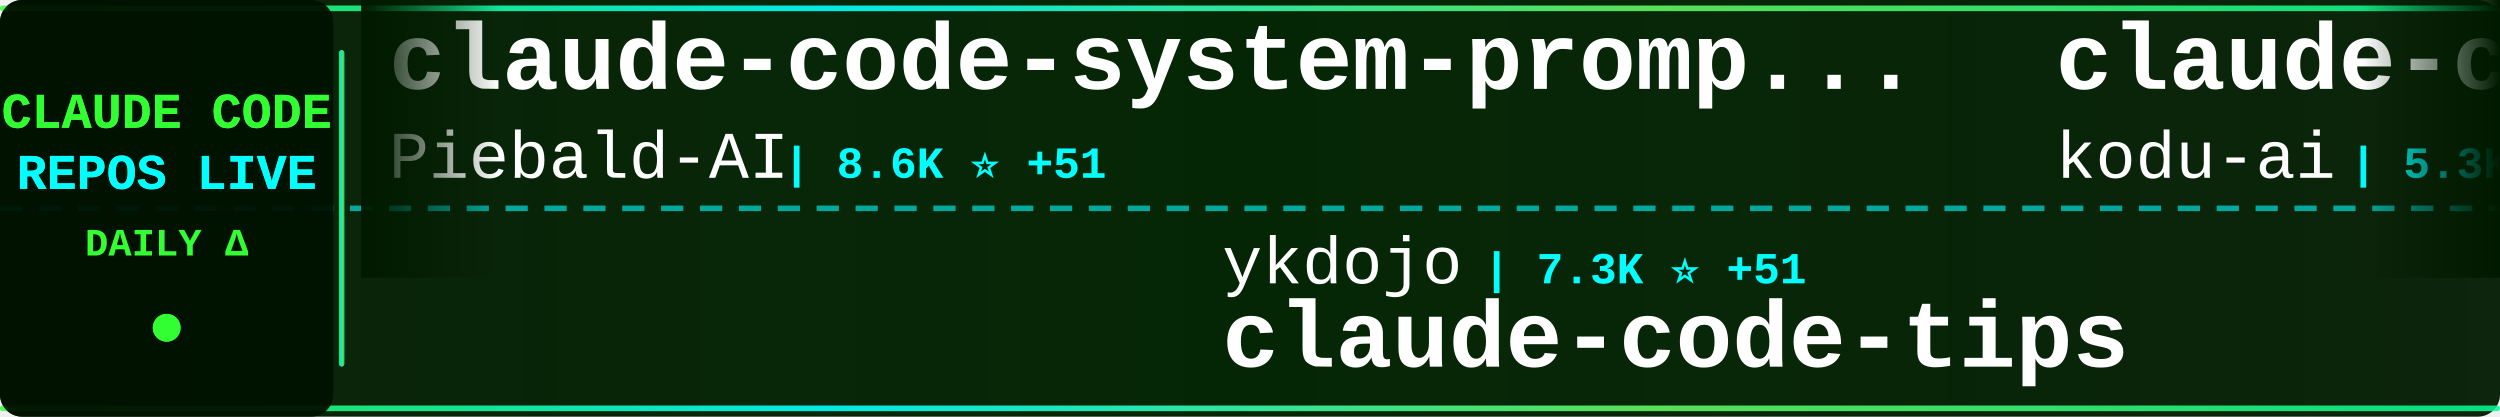
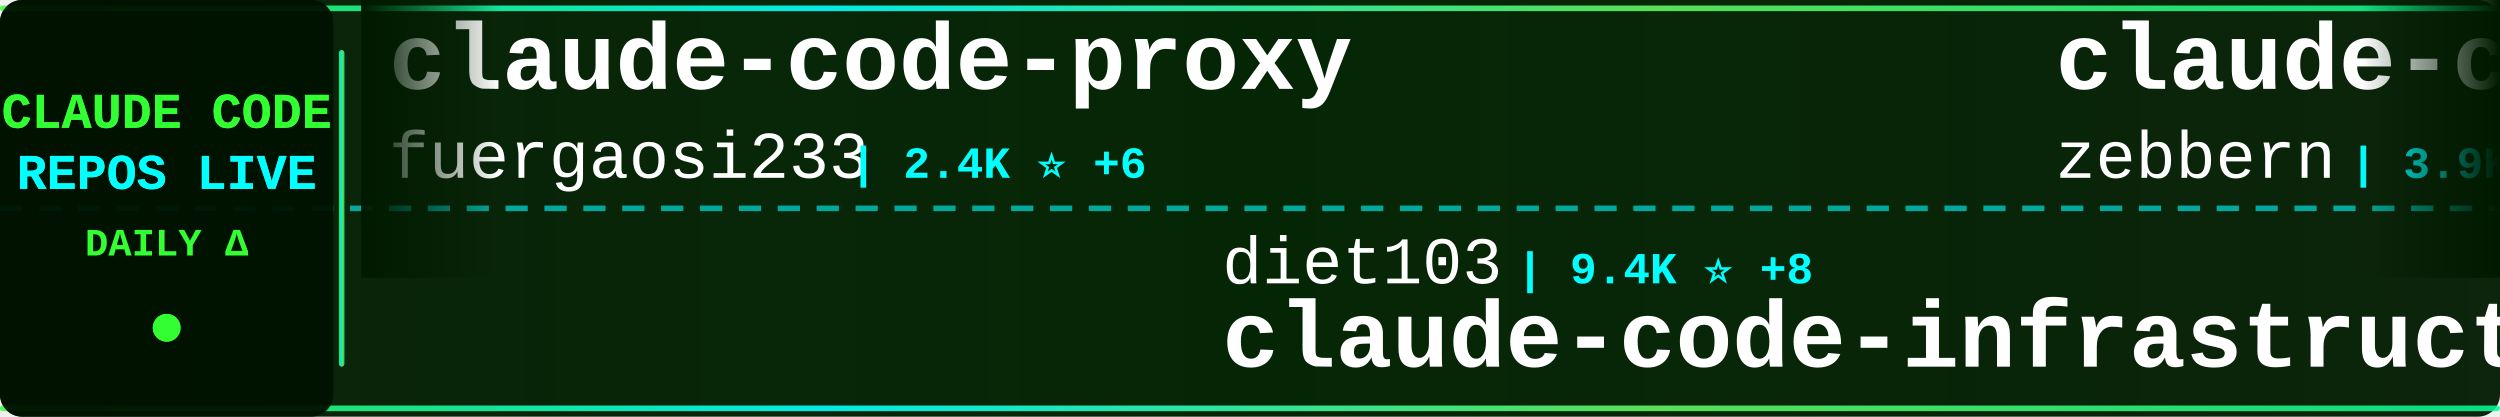
<svg xmlns="http://www.w3.org/2000/svg" width="900" height="150">
  <defs>
    <linearGradient id="tickerBg" x1="0%" y1="0%" x2="100%" y2="0%">
      <stop offset="0%" style="stop-color:#001a00;stop-opacity:0.95" />
      <stop offset="50%" style="stop-color:#002200;stop-opacity:0.98" />
      <stop offset="100%" style="stop-color:#001a00;stop-opacity:0.95" />
    </linearGradient>
    <linearGradient id="borderGrad" x1="0%" y1="0%" x2="100%" y2="0%">
      <stop offset="0%" style="stop-color:#33ff33;stop-opacity:0.85">
        <animate attributeName="stop-opacity" values="0.85;1;0.85" dur="2s" repeatCount="indefinite" />
      </stop>
      <stop offset="33%" style="stop-color:#00ffff;stop-opacity:0.9">
        <animate attributeName="stop-opacity" values="0.9;1;0.9" dur="2.2s" repeatCount="indefinite" />
      </stop>
      <stop offset="66%" style="stop-color:#66ff66;stop-opacity:0.85">
        <animate attributeName="stop-opacity" values="0.85;1;0.85" dur="1.8s" repeatCount="indefinite" />
      </stop>
      <stop offset="100%" style="stop-color:#00ff99;stop-opacity:0.85">
        <animate attributeName="stop-opacity" values="0.85;1;0.85" dur="2s" repeatCount="indefinite" />
      </stop>
    </linearGradient>
    <filter id="textGlow">
      <feGaussianBlur stdDeviation="0.1" result="coloredBlur" />
      <feMerge>
        <feMergeNode in="coloredBlur" />
        <feMergeNode in="SourceGraphic" />
      </feMerge>
    </filter>
    <filter id="metricGlow">
      <feGaussianBlur stdDeviation="0.2" result="coloredBlur" />
      <feMerge>
        <feMergeNode in="coloredBlur" />
        <feMergeNode in="SourceGraphic" />
      </feMerge>
    </filter>
    <linearGradient id="leftFade" x1="0%" y1="0%" x2="100%" y2="0%">
      <stop offset="0%" style="stop-color:#001a00;stop-opacity:1" />
      <stop offset="100%" style="stop-color:#001a00;stop-opacity:0" />
    </linearGradient>
    <linearGradient id="rightFade" x1="0%" y1="0%" x2="100%" y2="0%">
      <stop offset="0%" style="stop-color:#001a00;stop-opacity:0" />
      <stop offset="100%" style="stop-color:#001a00;stop-opacity:1" />
    </linearGradient>
  </defs>
  <rect width="900" height="150" fill="url(#tickerBg)" rx="8" />
  <rect x="0" y="2" width="900" height="2" fill="url(#borderGrad)" rx="1" />
  <rect x="0" y="146" width="900" height="2" fill="url(#borderGrad)" rx="1" />
  <line x1="0" y1="75" x2="900" y2="75" stroke="#00ffff" stroke-width="2" stroke-dasharray="8 6" opacity="0.6" />
  <rect x="0" y="0" width="120" height="150" fill="#001100" opacity="0.95" rx="8" />
  <text x="60" y="46" font-family="'Courier New', monospace" font-size="18" font-weight="bold" fill="#33ff33" text-anchor="middle" filter="url(#textGlow)">
    CLAUDE CODE
  </text>
  <text x="60" y="68" font-family="'Courier New', monospace" font-size="18" font-weight="bold" fill="#00ffff" text-anchor="middle" filter="url(#textGlow)">
    REPOS LIVE
  </text>
  <text x="60" y="92" font-family="'Courier New', monospace" font-size="14" font-weight="bold" fill="#33ff33" text-anchor="middle">
    DAILY Δ
  </text>
  <circle cx="60" cy="118" r="5" fill="#33ff33" filter="url(#metricGlow)">
    <animate attributeName="r" values="4;6;4" dur="1.5s" repeatCount="indefinite" />
    <animate attributeName="opacity" values="0.6;1;0.6" dur="1.5s" repeatCount="indefinite" />
  </circle>
  <rect x="122" y="18" width="2" height="114" fill="url(#borderGrad)" rx="1" />
  <clipPath id="tickerClip">
    <rect x="130" y="0" width="770" height="150" />
  </clipPath>
  <g clip-path="url(#tickerClip)">
    <g id="tickerItems">
      <animateTransform attributeName="transform" attributeType="XML" type="translate" from="0 0" to="-3000 0" dur="54s" repeatCount="indefinite" />
      <g transform="translate(0, 0)">
-         <text x="140" y="32" font-family="'Courier New', monospace" font-size="34" font-weight="bold" fill="#ffffff">claude-code-system-promp...</text>
-         <text x="140" y="64" font-family="'Courier New', monospace" font-size="24" font-weight="normal" fill="#ffffff" opacity="1.0">Piebald-AI</text>
-         <text x="282" y="64" font-family="'Courier New', monospace" font-size="16" font-weight="bold" fill="#00ffff"> | 8.6K ⭐ +51</text>
+         <text x="140" y="32" font-family="'Courier New', monospace" font-size="34" font-weight="bold" fill="#ffffff">claude-code-proxy</text>
+         <text x="140" y="64" font-family="'Courier New', monospace" font-size="24" font-weight="normal" fill="#ffffff" opacity="1.0">fuergaosi233</text>
+         <text x="306" y="64" font-family="'Courier New', monospace" font-size="16" font-weight="bold" fill="#00ffff"> | 2.4K ⭐ +6</text>
      </g>
      <g transform="translate(300, 0)">
-         <text x="140" y="102" font-family="'Courier New', monospace" font-size="24" font-weight="normal" fill="#ffffff" opacity="1.0">ykdojo</text>
-         <text x="234" y="102" font-family="'Courier New', monospace" font-size="16" font-weight="bold" fill="#00ffff"> | 7.3K ⭐ +51</text>
-         <text x="140" y="132" font-family="'Courier New', monospace" font-size="34" font-weight="bold" fill="#ffffff">claude-code-tips</text>
+         <text x="140" y="102" font-family="'Courier New', monospace" font-size="24" font-weight="normal" fill="#ffffff" opacity="1.0">diet103</text>
+         <text x="246" y="102" font-family="'Courier New', monospace" font-size="16" font-weight="bold" fill="#00ffff"> | 9.4K ⭐ +8</text>
+         <text x="140" y="132" font-family="'Courier New', monospace" font-size="34" font-weight="bold" fill="#ffffff">claude-code-infrastructu...</text>
      </g>
      <g transform="translate(600, 0)">
-         <text x="140" y="32" font-family="'Courier New', monospace" font-size="34" font-weight="bold" fill="#ffffff">claude-coder</text>
-         <text x="140" y="64" font-family="'Courier New', monospace" font-size="24" font-weight="normal" fill="#ffffff" opacity="1.0">kodu-ai</text>
-         <text x="246" y="64" font-family="'Courier New', monospace" font-size="16" font-weight="bold" fill="#00ffff"> | 5.3K ⭐ +2</text>
+         <text x="140" y="32" font-family="'Courier New', monospace" font-size="34" font-weight="bold" fill="#ffffff">claude-code-guide</text>
+         <text x="140" y="64" font-family="'Courier New', monospace" font-size="24" font-weight="normal" fill="#ffffff" opacity="1.0">zebbern</text>
+         <text x="246" y="64" font-family="'Courier New', monospace" font-size="16" font-weight="bold" fill="#00ffff"> | 3.9K ⭐ +7</text>
      </g>
      <g transform="translate(900, 0)">
-         <text x="140" y="102" font-family="'Courier New', monospace" font-size="24" font-weight="normal" fill="#ffffff" opacity="1.0">mehmoodosman</text>
-         <text x="306" y="102" font-family="'Courier New', monospace" font-size="16" font-weight="bold" fill="#00ffff"> | 159 ⭐ +2</text>
+         <text x="140" y="102" font-family="'Courier New', monospace" font-size="24" font-weight="normal" fill="#ffffff" opacity="1.0">fazxes</text>
+         <text x="234" y="102" font-family="'Courier New', monospace" font-size="16" font-weight="bold" fill="#00ffff"> | 200 ⭐</text>
+         <text x="140" y="132" font-family="'Courier New', monospace" font-size="34" font-weight="bold" fill="#ffffff">Claude-code</text>
+       </g>
+       <g transform="translate(1200, 0)">
+         <text x="140" y="32" font-family="'Courier New', monospace" font-size="34" font-weight="bold" fill="#ffffff">claude-code-ultimate-gui...</text>
+         <text x="140" y="64" font-family="'Courier New', monospace" font-size="24" font-weight="normal" fill="#ffffff" opacity="1.0">FlorianBruniaux</text>
+         <text x="342" y="64" font-family="'Courier New', monospace" font-size="16" font-weight="bold" fill="#00ffff"> | 3.2K ⭐ +53</text>
+       </g>
+       <g transform="translate(1500, 0)">
+         <text x="140" y="102" font-family="'Courier New', monospace" font-size="24" font-weight="normal" fill="#ffffff" opacity="1.0">ChrisWiles</text>
+         <text x="282" y="102" font-family="'Courier New', monospace" font-size="16" font-weight="bold" fill="#00ffff"> | 5.8K ⭐ +12</text>
+         <text x="140" y="132" font-family="'Courier New', monospace" font-size="34" font-weight="bold" fill="#ffffff">claude-code-showcase</text>
+       </g>
+       <g transform="translate(1800, 0)">
+         <text x="140" y="32" font-family="'Courier New', monospace" font-size="34" font-weight="bold" fill="#ffffff">claude-code</text>
+         <text x="140" y="64" font-family="'Courier New', monospace" font-size="24" font-weight="normal" fill="#ffffff" opacity="1.0">mehmoodosman</text>
+         <text x="306" y="64" font-family="'Courier New', monospace" font-size="16" font-weight="bold" fill="#00ffff"> | 160 ⭐ +3</text>
+       </g>
+       <g transform="translate(2100, 0)">
+         <text x="140" y="102" font-family="'Courier New', monospace" font-size="24" font-weight="normal" fill="#ffffff" opacity="1.0">chauncygu</text>
+         <text x="270" y="102" font-family="'Courier New', monospace" font-size="16" font-weight="bold" fill="#00ffff"> | 2.0K ⭐ +34</text>
+         <text x="140" y="132" font-family="'Courier New', monospace" font-size="34" font-weight="bold" fill="#ffffff">collection-claude-code-s...</text>
+       </g>
+       <g transform="translate(2400, 0)">
+         <text x="140" y="32" font-family="'Courier New', monospace" font-size="34" font-weight="bold" fill="#ffffff">Claude-Code-Source-Study</text>
+         <text x="140" y="64" font-family="'Courier New', monospace" font-size="24" font-weight="normal" fill="#ffffff" opacity="1.0">luyao618</text>
+         <text x="258" y="64" font-family="'Courier New', monospace" font-size="16" font-weight="bold" fill="#00ffff"> | 1.1K ⭐ +16</text>
+       </g>
+       <g transform="translate(2700, 0)">
+         <text x="140" y="102" font-family="'Courier New', monospace" font-size="24" font-weight="normal" fill="#ffffff" opacity="1.0">RishabhK103</text>
+         <text x="294" y="102" font-family="'Courier New', monospace" font-size="16" font-weight="bold" fill="#00ffff"> | 54 ⭐</text>
        <text x="140" y="132" font-family="'Courier New', monospace" font-size="34" font-weight="bold" fill="#ffffff">claude-code</text>
      </g>
-       <g transform="translate(1200, 0)">
-         <text x="140" y="32" font-family="'Courier New', monospace" font-size="34" font-weight="bold" fill="#ffffff">claude-code</text>
-         <text x="140" y="64" font-family="'Courier New', monospace" font-size="24" font-weight="normal" fill="#ffffff" opacity="1.0">claude-code-best</text>
-         <text x="354" y="64" font-family="'Courier New', monospace" font-size="16" font-weight="bold" fill="#00ffff"> | 15.3K ⭐ +178</text>
-       </g>
-       <g transform="translate(1500, 0)">
-         <text x="140" y="102" font-family="'Courier New', monospace" font-size="24" font-weight="normal" fill="#ffffff" opacity="1.0">anthropics</text>
-         <text x="282" y="102" font-family="'Courier New', monospace" font-size="16" font-weight="bold" fill="#00ffff"> | 7.0K ⭐ +22</text>
-         <text x="140" y="132" font-family="'Courier New', monospace" font-size="34" font-weight="bold" fill="#ffffff">claude-code-action</text>
-       </g>
-       <g transform="translate(1800, 0)">
-         <text x="140" y="32" font-family="'Courier New', monospace" font-size="34" font-weight="bold" fill="#ffffff">oh-my-claudecode</text>
-         <text x="140" y="64" font-family="'Courier New', monospace" font-size="24" font-weight="normal" fill="#ffffff" opacity="1.0">Yeachan-Heo</text>
-         <text x="294" y="64" font-family="'Courier New', monospace" font-size="16" font-weight="bold" fill="#00ffff"> | 27.3K ⭐ +482</text>
-       </g>
-       <g transform="translate(2100, 0)">
-         <text x="140" y="102" font-family="'Courier New', monospace" font-size="24" font-weight="normal" fill="#ffffff" opacity="1.0">affaan-m</text>
-         <text x="258" y="102" font-family="'Courier New', monospace" font-size="16" font-weight="bold" fill="#00ffff"> | 149.9K ⭐ +1.6K</text>
-         <text x="140" y="132" font-family="'Courier New', monospace" font-size="34" font-weight="bold" fill="#ffffff">everything-claude-code</text>
-       </g>
-       <g transform="translate(2400, 0)">
-         <text x="140" y="32" font-family="'Courier New', monospace" font-size="34" font-weight="bold" fill="#ffffff">ralph</text>
-         <text x="140" y="64" font-family="'Courier New', monospace" font-size="24" font-weight="normal" fill="#ffffff" opacity="1.0">snarktank</text>
-         <text x="270" y="64" font-family="'Courier New', monospace" font-size="16" font-weight="bold" fill="#00ffff"> | 15.1K ⭐ +197</text>
-       </g>
-       <g transform="translate(2700, 0)">
-         <text x="140" y="102" font-family="'Courier New', monospace" font-size="24" font-weight="normal" fill="#ffffff" opacity="1.0">router-for-me</text>
-         <text x="318" y="102" font-family="'Courier New', monospace" font-size="16" font-weight="bold" fill="#00ffff"> | 24.8K ⭐ +337</text>
-         <text x="140" y="132" font-family="'Courier New', monospace" font-size="34" font-weight="bold" fill="#ffffff">CLIProxyAPI</text>
-       </g>
      <g transform="translate(3000, 0)">
-         <text x="140" y="32" font-family="'Courier New', monospace" font-size="34" font-weight="bold" fill="#ffffff">claude-code-system-promp...</text>
-         <text x="140" y="64" font-family="'Courier New', monospace" font-size="24" font-weight="normal" fill="#ffffff" opacity="1.0">Piebald-AI</text>
-         <text x="282" y="64" font-family="'Courier New', monospace" font-size="16" font-weight="bold" fill="#00ffff"> | 8.6K ⭐ +51</text>
+         <text x="140" y="32" font-family="'Courier New', monospace" font-size="34" font-weight="bold" fill="#ffffff">claude-code-proxy</text>
+         <text x="140" y="64" font-family="'Courier New', monospace" font-size="24" font-weight="normal" fill="#ffffff" opacity="1.0">fuergaosi233</text>
+         <text x="306" y="64" font-family="'Courier New', monospace" font-size="16" font-weight="bold" fill="#00ffff"> | 2.4K ⭐ +6</text>
      </g>
      <g transform="translate(3300, 0)">
-         <text x="140" y="102" font-family="'Courier New', monospace" font-size="24" font-weight="normal" fill="#ffffff" opacity="1.0">ykdojo</text>
-         <text x="234" y="102" font-family="'Courier New', monospace" font-size="16" font-weight="bold" fill="#00ffff"> | 7.3K ⭐ +51</text>
-         <text x="140" y="132" font-family="'Courier New', monospace" font-size="34" font-weight="bold" fill="#ffffff">claude-code-tips</text>
+         <text x="140" y="102" font-family="'Courier New', monospace" font-size="24" font-weight="normal" fill="#ffffff" opacity="1.0">diet103</text>
+         <text x="246" y="102" font-family="'Courier New', monospace" font-size="16" font-weight="bold" fill="#00ffff"> | 9.4K ⭐ +8</text>
+         <text x="140" y="132" font-family="'Courier New', monospace" font-size="34" font-weight="bold" fill="#ffffff">claude-code-infrastructu...</text>
      </g>
      <g transform="translate(3600, 0)">
-         <text x="140" y="32" font-family="'Courier New', monospace" font-size="34" font-weight="bold" fill="#ffffff">claude-coder</text>
-         <text x="140" y="64" font-family="'Courier New', monospace" font-size="24" font-weight="normal" fill="#ffffff" opacity="1.0">kodu-ai</text>
-         <text x="246" y="64" font-family="'Courier New', monospace" font-size="16" font-weight="bold" fill="#00ffff"> | 5.3K ⭐ +2</text>
+         <text x="140" y="32" font-family="'Courier New', monospace" font-size="34" font-weight="bold" fill="#ffffff">claude-code-guide</text>
+         <text x="140" y="64" font-family="'Courier New', monospace" font-size="24" font-weight="normal" fill="#ffffff" opacity="1.0">zebbern</text>
+         <text x="246" y="64" font-family="'Courier New', monospace" font-size="16" font-weight="bold" fill="#00ffff"> | 3.9K ⭐ +7</text>
      </g>
      <g transform="translate(3900, 0)">
-         <text x="140" y="102" font-family="'Courier New', monospace" font-size="24" font-weight="normal" fill="#ffffff" opacity="1.0">mehmoodosman</text>
-         <text x="306" y="102" font-family="'Courier New', monospace" font-size="16" font-weight="bold" fill="#00ffff"> | 159 ⭐ +2</text>
-         <text x="140" y="132" font-family="'Courier New', monospace" font-size="34" font-weight="bold" fill="#ffffff">claude-code</text>
+         <text x="140" y="102" font-family="'Courier New', monospace" font-size="24" font-weight="normal" fill="#ffffff" opacity="1.0">fazxes</text>
+         <text x="234" y="102" font-family="'Courier New', monospace" font-size="16" font-weight="bold" fill="#00ffff"> | 200 ⭐</text>
+         <text x="140" y="132" font-family="'Courier New', monospace" font-size="34" font-weight="bold" fill="#ffffff">Claude-code</text>
      </g>
    </g>
  </g>
  <rect x="130" y="0" width="50" height="100" fill="url(#leftFade)" />
  <rect x="850" y="0" width="50" height="100" fill="url(#rightFade)" />
</svg>
